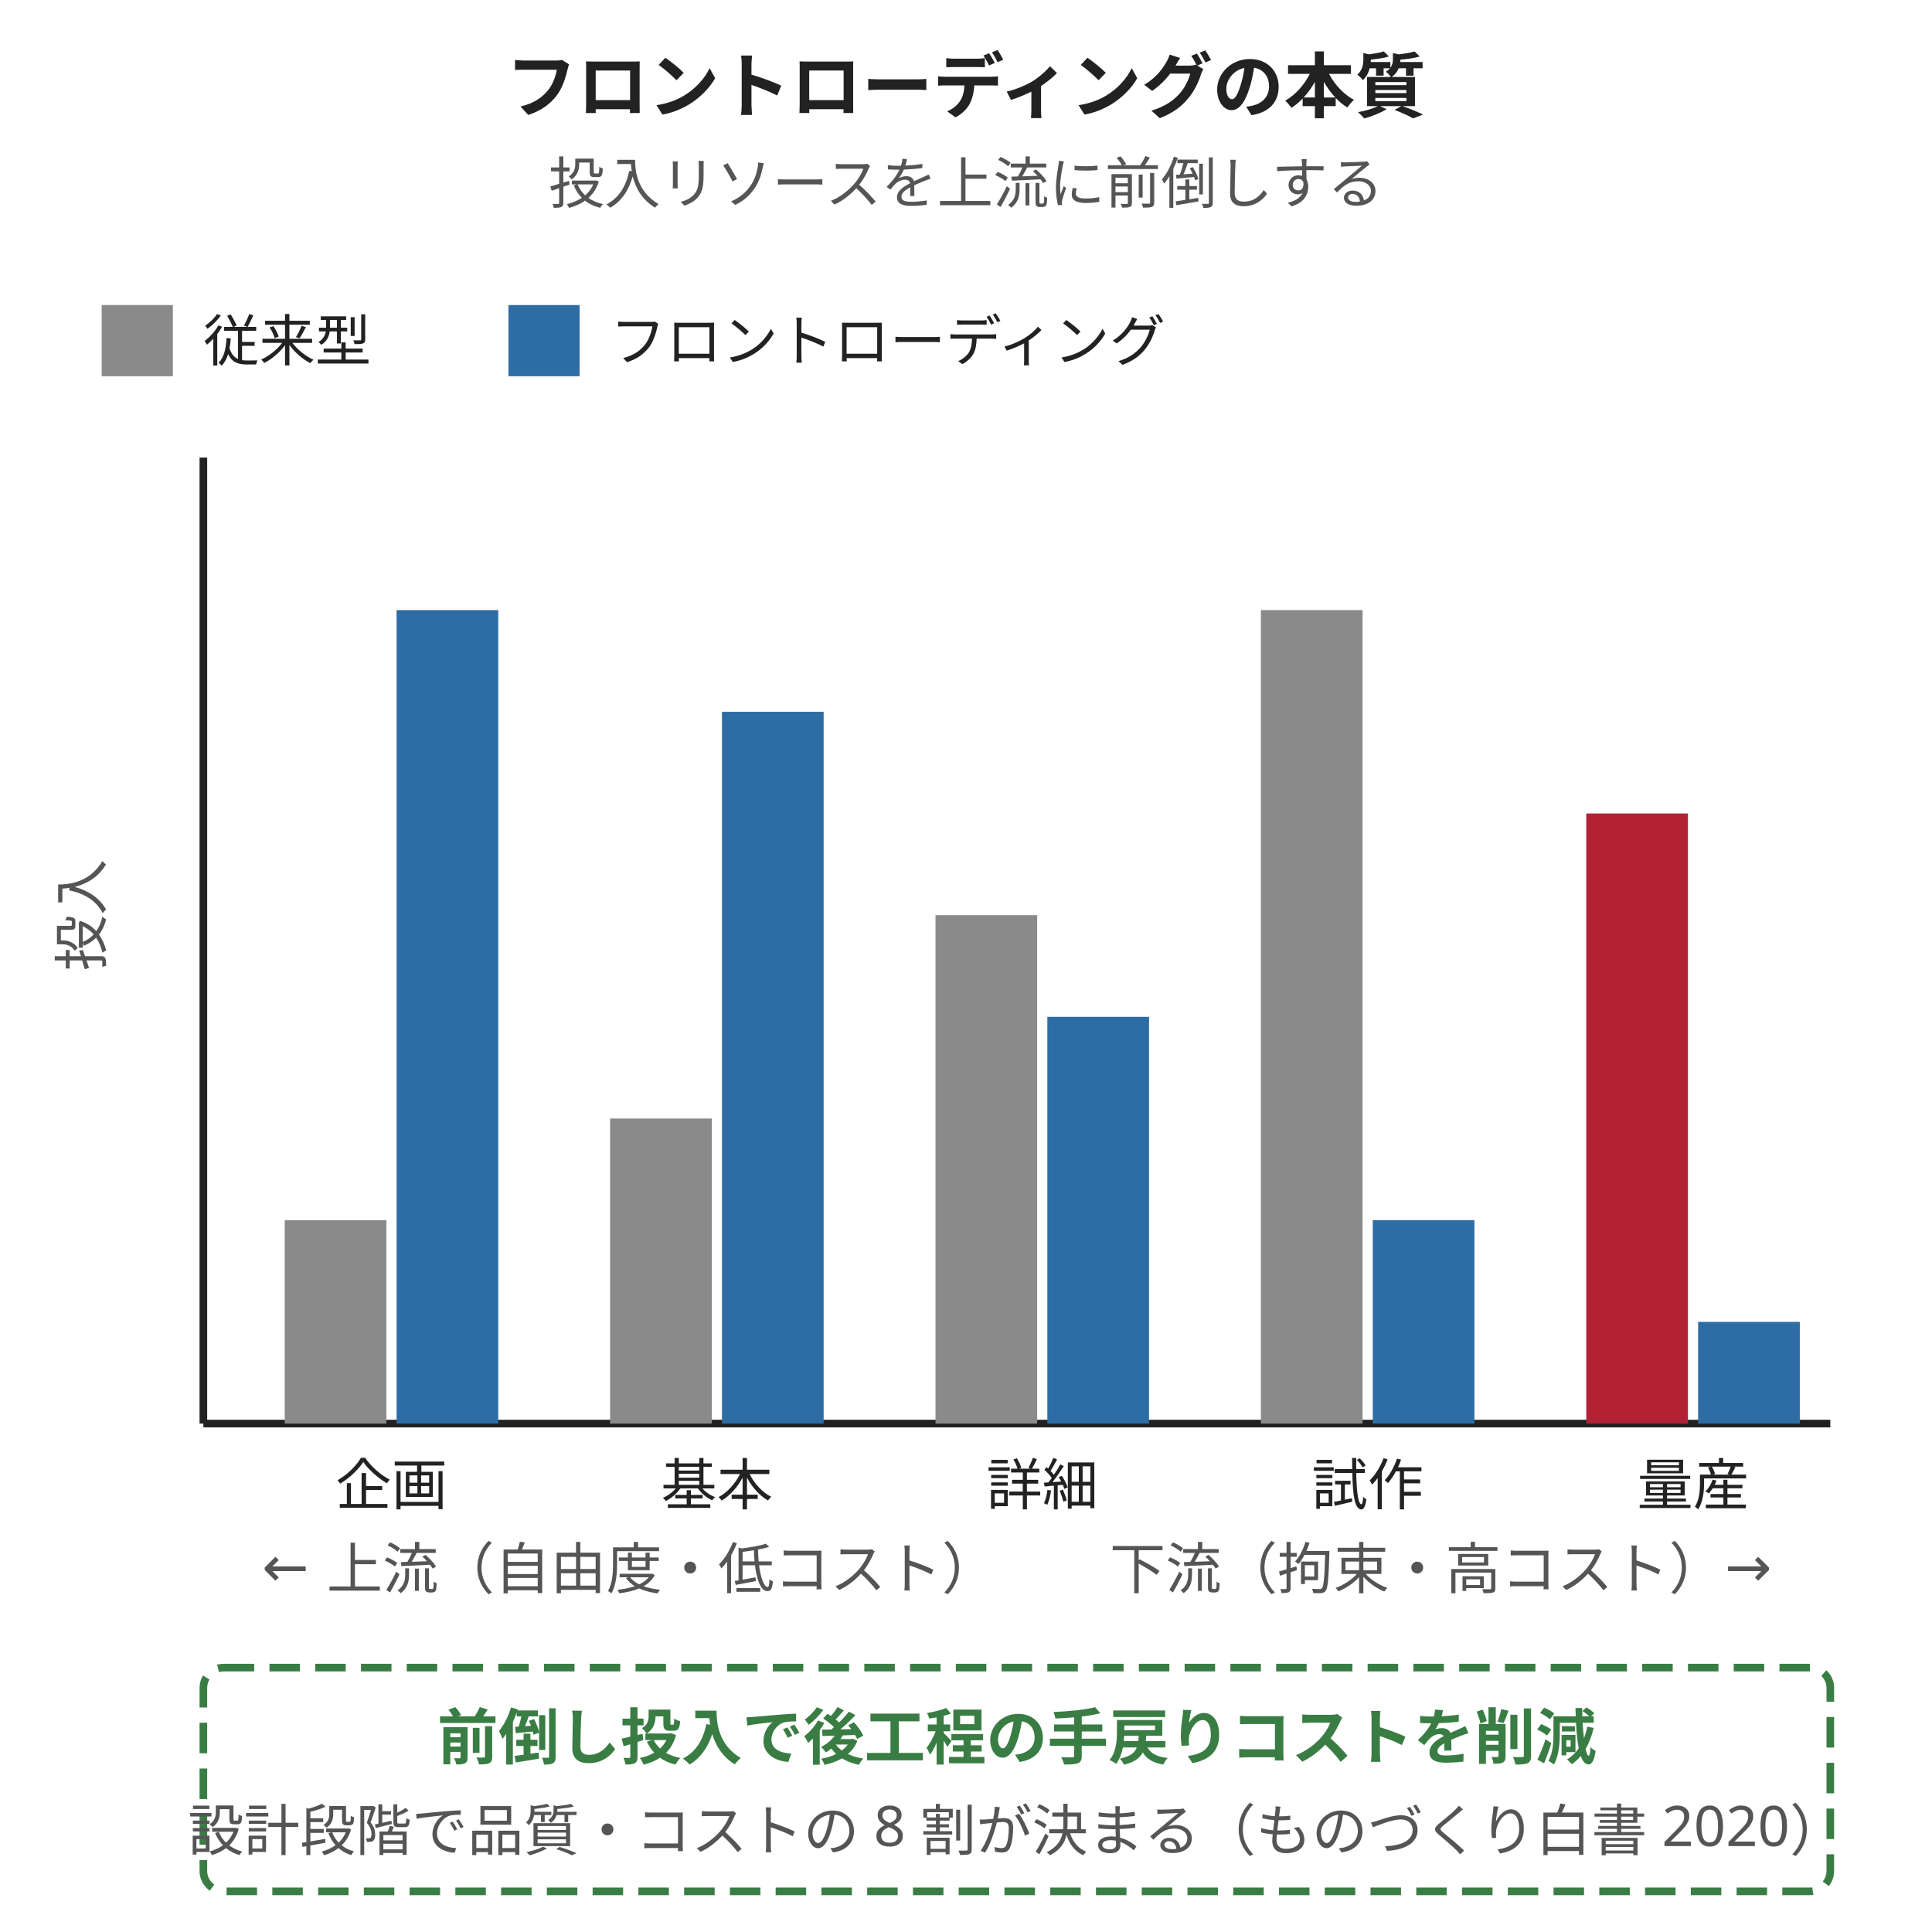
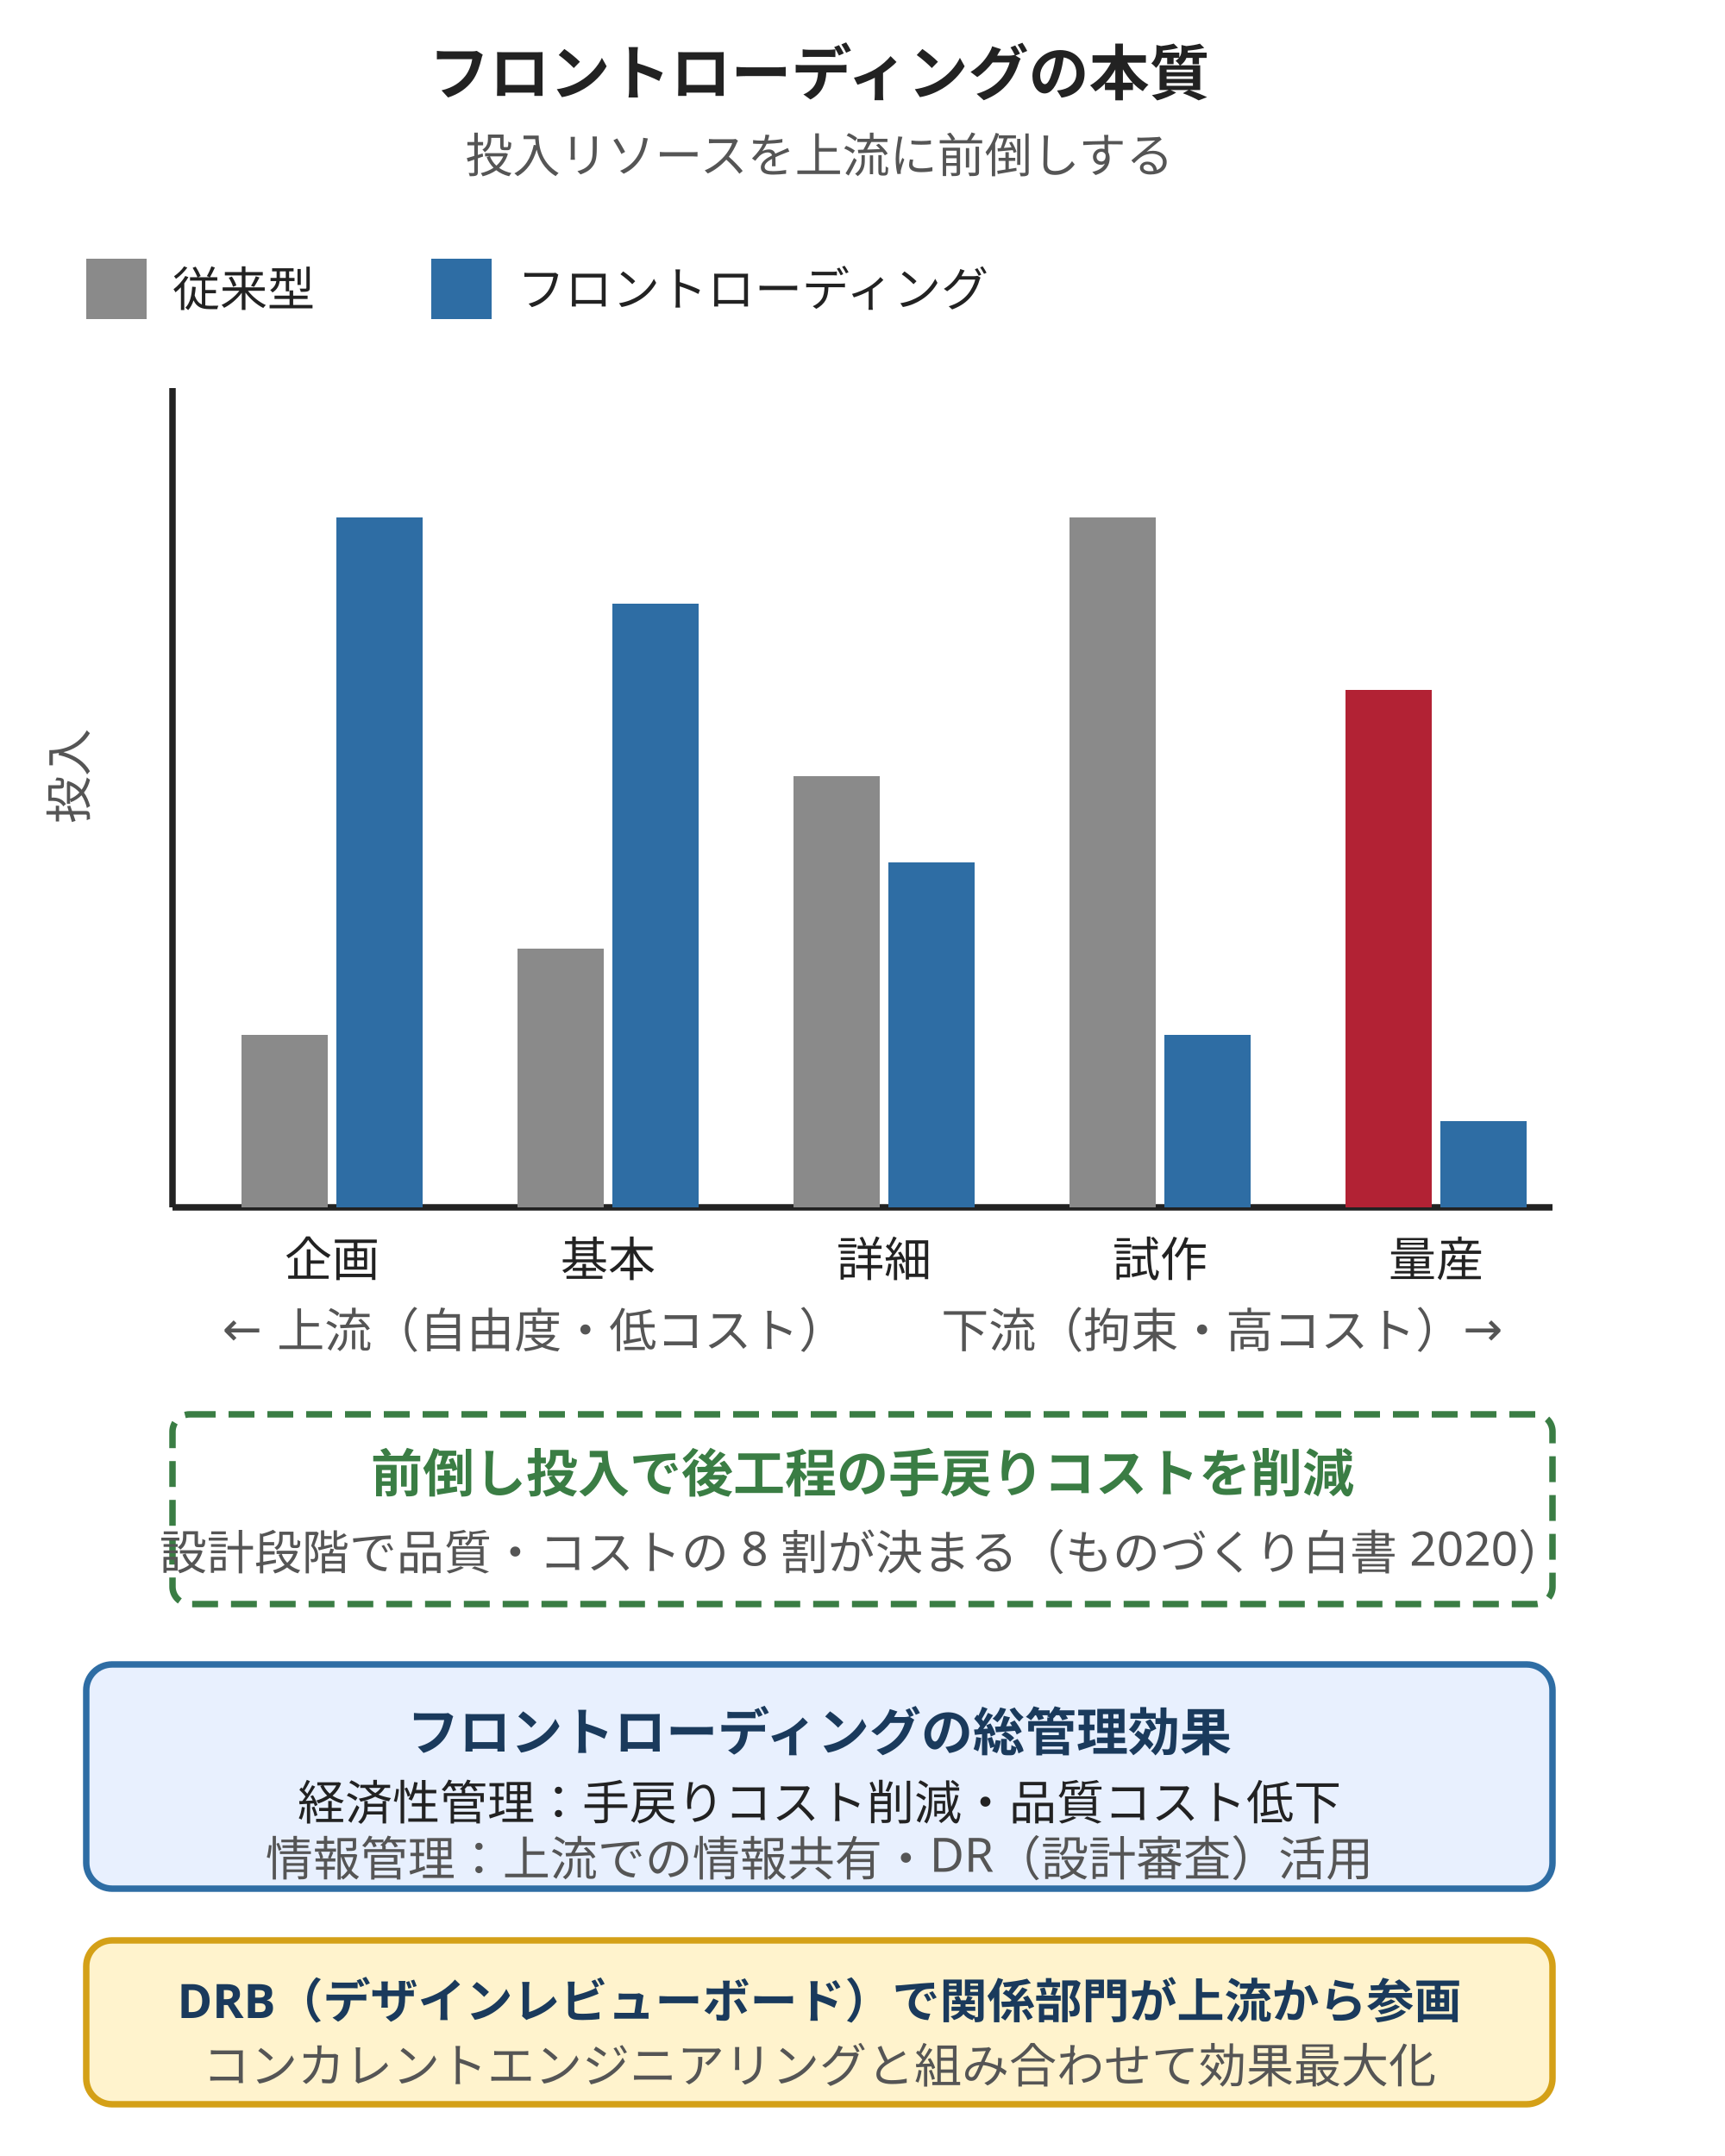
- <svg xmlns="http://www.w3.org/2000/svg" viewBox="0 0 380 380" style="max-width:380px;width:100%" role="img" aria-label="フロントローディングの本質：従来型は後工程に手戻りコストが集中するのに対し、フロントローディングは初期段階に投入リソースを集中させ後工程のコストを抑制する">
+ <svg xmlns="http://www.w3.org/2000/svg" viewBox="0 0 400 500" style="max-width:400px;width:100%" role="img" aria-label="フロントローディングの本質：従来型は後工程に手戻りコストが集中するのに対し、フロントローディングは初期段階に投入リソースを集中させ後工程のコストを抑制する">
  <text x="190" y="22" text-anchor="middle" font-size="14" fill="#222" font-family="sans-serif" font-weight="bold">フロントローディングの本質</text>
  <text x="190" y="40" text-anchor="middle" font-size="11" fill="#555" font-family="sans-serif">投入リソースを上流に前倒しする</text>
  <g>
    <rect x="20" y="60" width="14" height="14" fill="#8a8a8a" />
    <text x="40" y="71" font-size="11" fill="#222" font-family="sans-serif">従来型</text>
    <rect x="100" y="60" width="14" height="14" fill="#2e6da4" />
    <text x="120" y="71" font-size="11" fill="#222" font-family="sans-serif">フロントローディング</text>
  </g>
  <line x1="40" y1="280" x2="360" y2="280" stroke="#222" stroke-width="1.5" />
  <line x1="40" y1="90" x2="40" y2="280" stroke="#222" stroke-width="1.5" />
  <text x="20" y="180" font-size="11" fill="#555" font-family="sans-serif" transform="rotate(-90 20 180)" text-anchor="middle">投入</text>
  <g>
    <rect x="56" y="240" width="20" height="40" fill="#8a8a8a" />
    <rect x="78" y="120" width="20" height="160" fill="#2e6da4" />
    <text x="77" y="296" text-anchor="middle" font-size="11" fill="#222" font-family="sans-serif">企画</text>
  </g>
  <g>
    <rect x="120" y="220" width="20" height="60" fill="#8a8a8a" />
    <rect x="142" y="140" width="20" height="140" fill="#2e6da4" />
    <text x="141" y="296" text-anchor="middle" font-size="11" fill="#222" font-family="sans-serif">基本</text>
  </g>
  <g>
    <rect x="184" y="180" width="20" height="100" fill="#8a8a8a" />
    <rect x="206" y="200" width="20" height="80" fill="#2e6da4" />
    <text x="205" y="296" text-anchor="middle" font-size="11" fill="#222" font-family="sans-serif">詳細</text>
  </g>
  <g>
    <rect x="248" y="120" width="20" height="160" fill="#8a8a8a" />
    <rect x="270" y="240" width="20" height="40" fill="#2e6da4" />
    <text x="269" y="296" text-anchor="middle" font-size="11" fill="#222" font-family="sans-serif">試作</text>
  </g>
  <g>
    <rect x="312" y="160" width="20" height="120" fill="#b22234" />
    <rect x="334" y="260" width="20" height="20" fill="#2e6da4" />
    <text x="333" y="296" text-anchor="middle" font-size="11" fill="#222" font-family="sans-serif">量産</text>
  </g>
  <text x="200" y="312" text-anchor="middle" font-size="11" fill="#555" font-family="sans-serif">← 上流（自由度・低コスト）　　下流（拘束・高コスト）→</text>
  <g>
    <rect x="40" y="328" width="320" height="44" fill="none" stroke="#3a7d44" stroke-width="1.5" stroke-dasharray="6,3" rx="4" />
    <text x="200" y="346" text-anchor="middle" font-size="12" fill="#3a7d44" font-family="sans-serif" font-weight="bold">前倒し投入で後工程の手戻りコストを削減</text>
    <text x="200" y="364" text-anchor="middle" font-size="11" fill="#555" font-family="sans-serif">設計段階で品質・コストの 8 割が決まる（ものづくり白書 2020）</text>
  </g>
+   <rect x="20" y="386" width="340" height="52" fill="#e8f0fe" stroke="#2e6da4" stroke-width="1.5" rx="6" />
+   <text x="190" y="406" text-anchor="middle" font-size="12" fill="#1a3a5c" font-family="sans-serif" font-weight="bold">フロントローディングの総管理効果</text>
+   <text x="190" y="422" text-anchor="middle" font-size="11" fill="#222" font-family="sans-serif">経済性管理：手戻りコスト削減・品質コスト低下</text>
+   <text x="190" y="435" text-anchor="middle" font-size="11" fill="#555" font-family="sans-serif">情報管理：上流での情報共有・DR（設計審査）活用</text>
+   <rect x="20" y="450" width="340" height="38" fill="#fff3cd" stroke="#d4a017" stroke-width="1.5" rx="6" />
+   <text x="190" y="468" text-anchor="middle" font-size="11" fill="#1a3a5c" font-family="sans-serif" font-weight="bold">DRB（デザインレビューボード）で関係部門が上流から参画</text>
+   <text x="190" y="483" text-anchor="middle" font-size="11" fill="#555" font-family="sans-serif">コンカレントエンジニアリングと組み合わせて効果最大化</text>
</svg>
